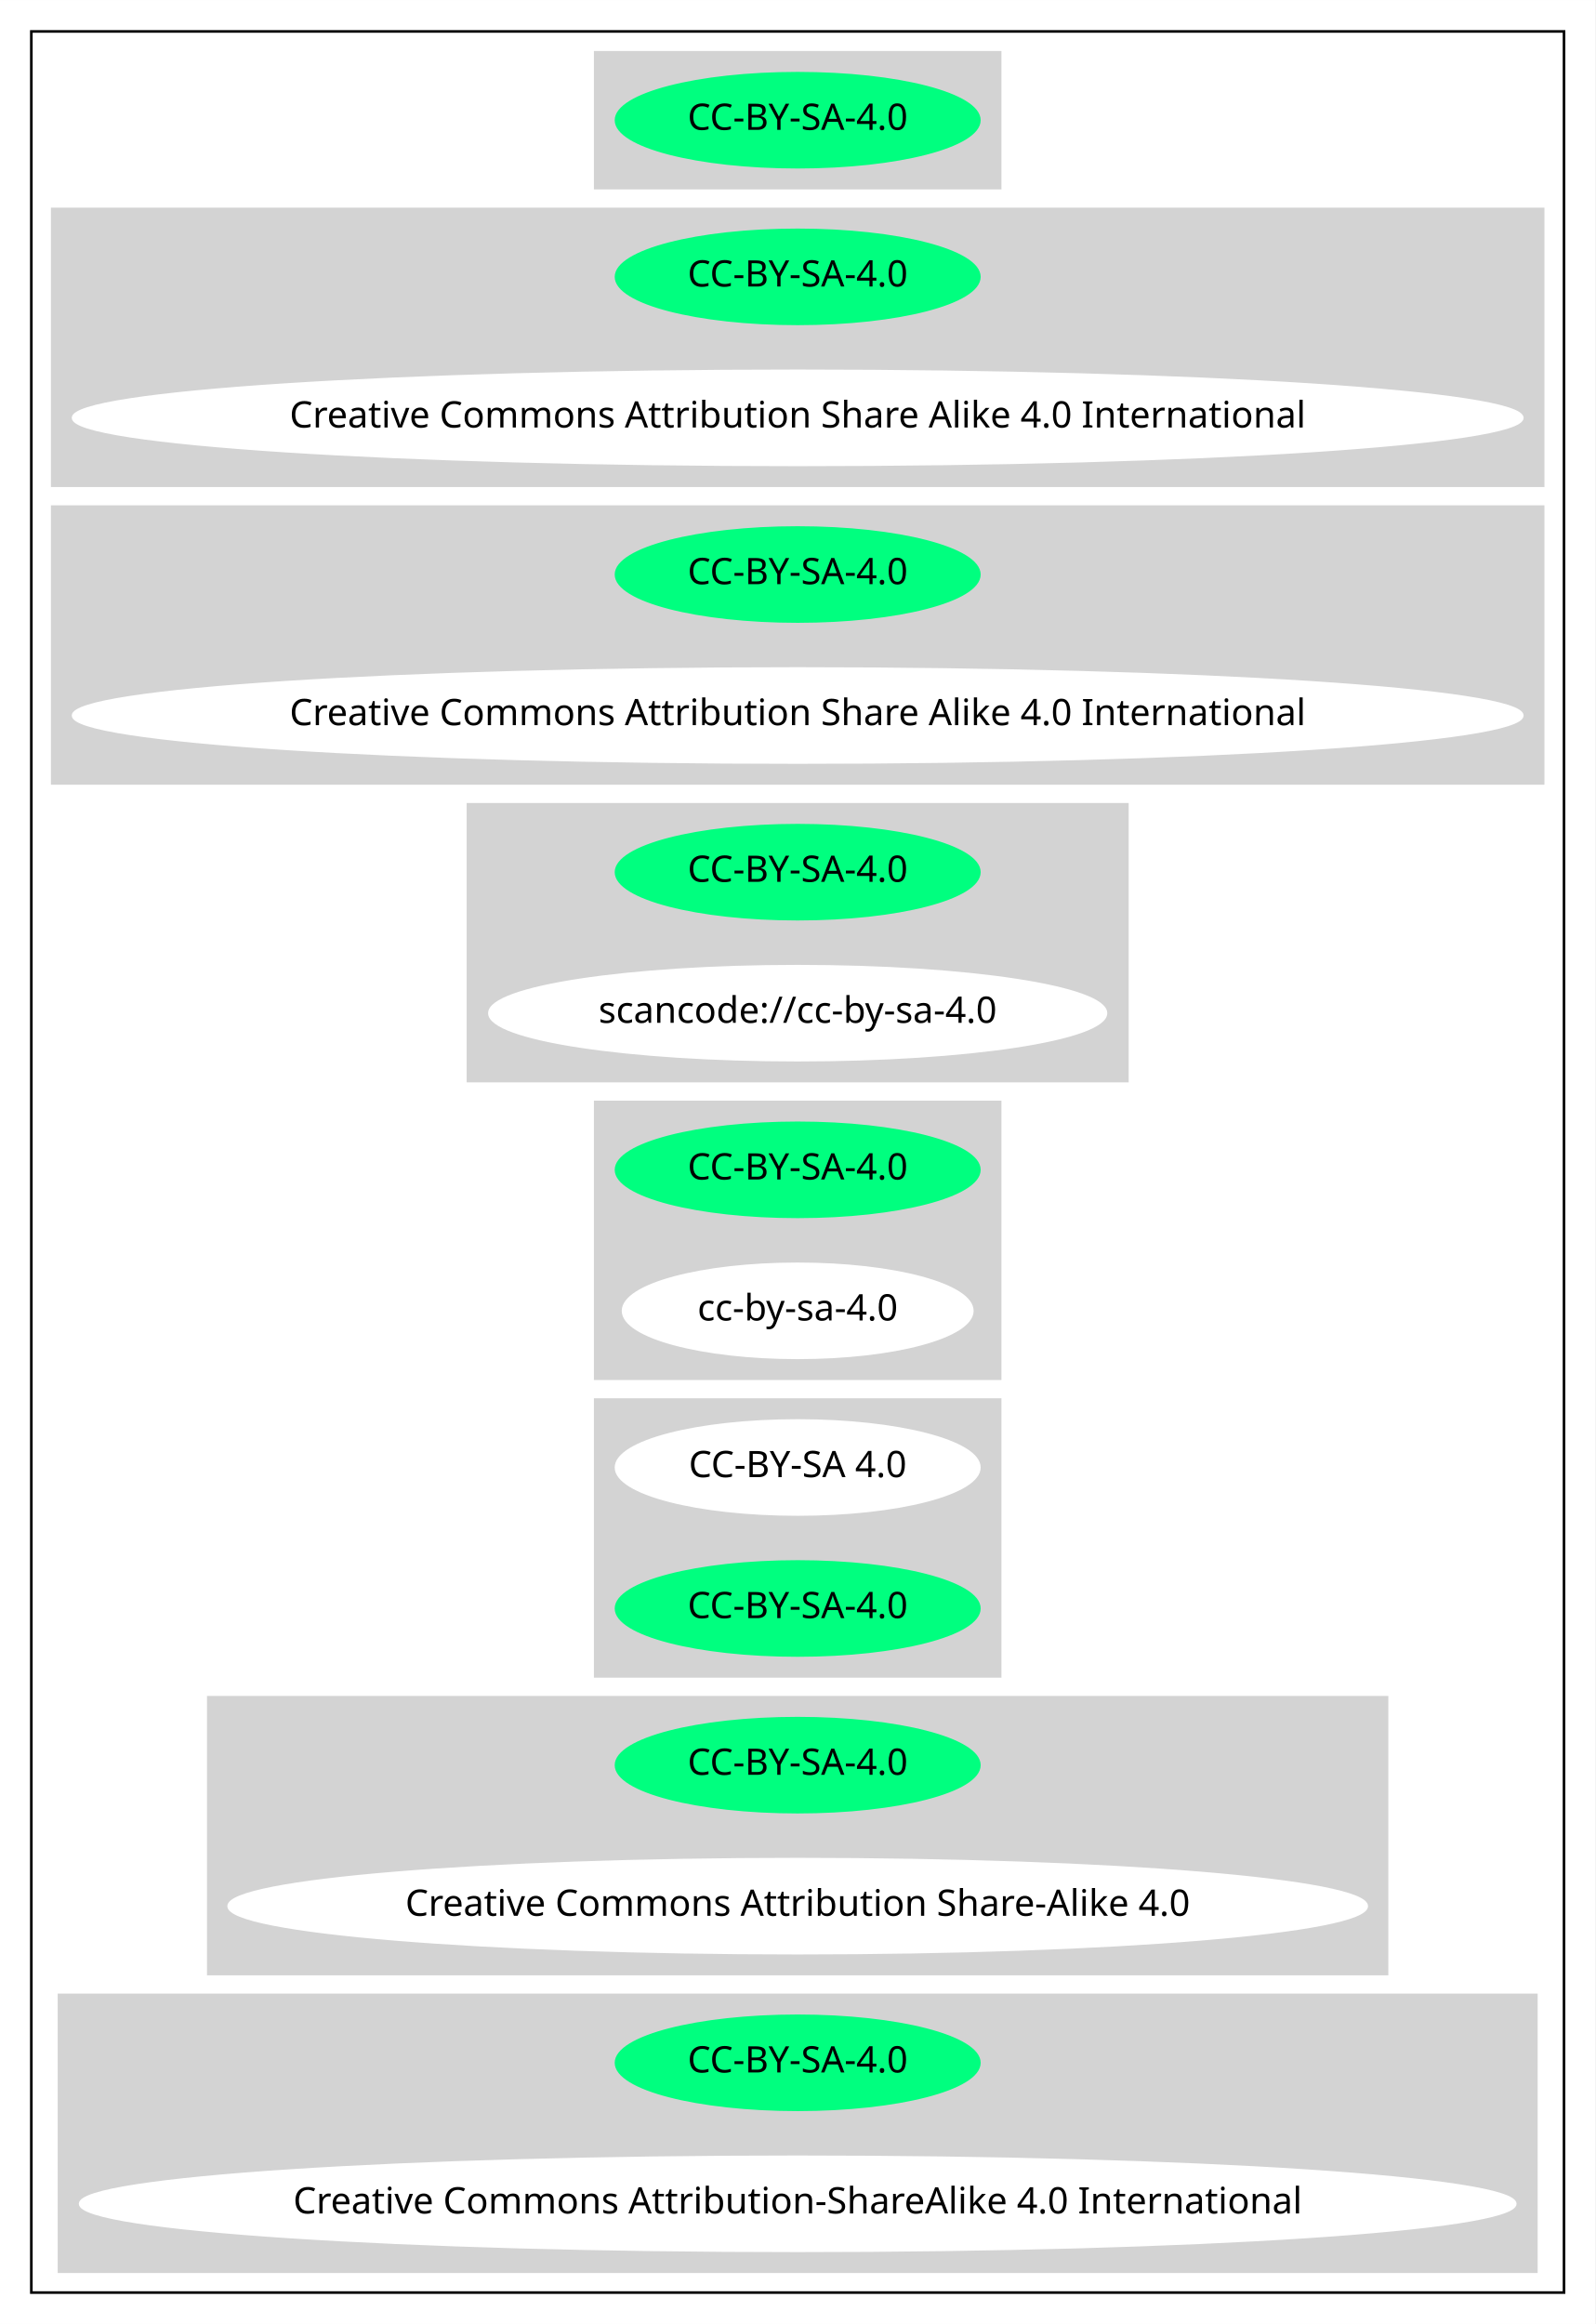
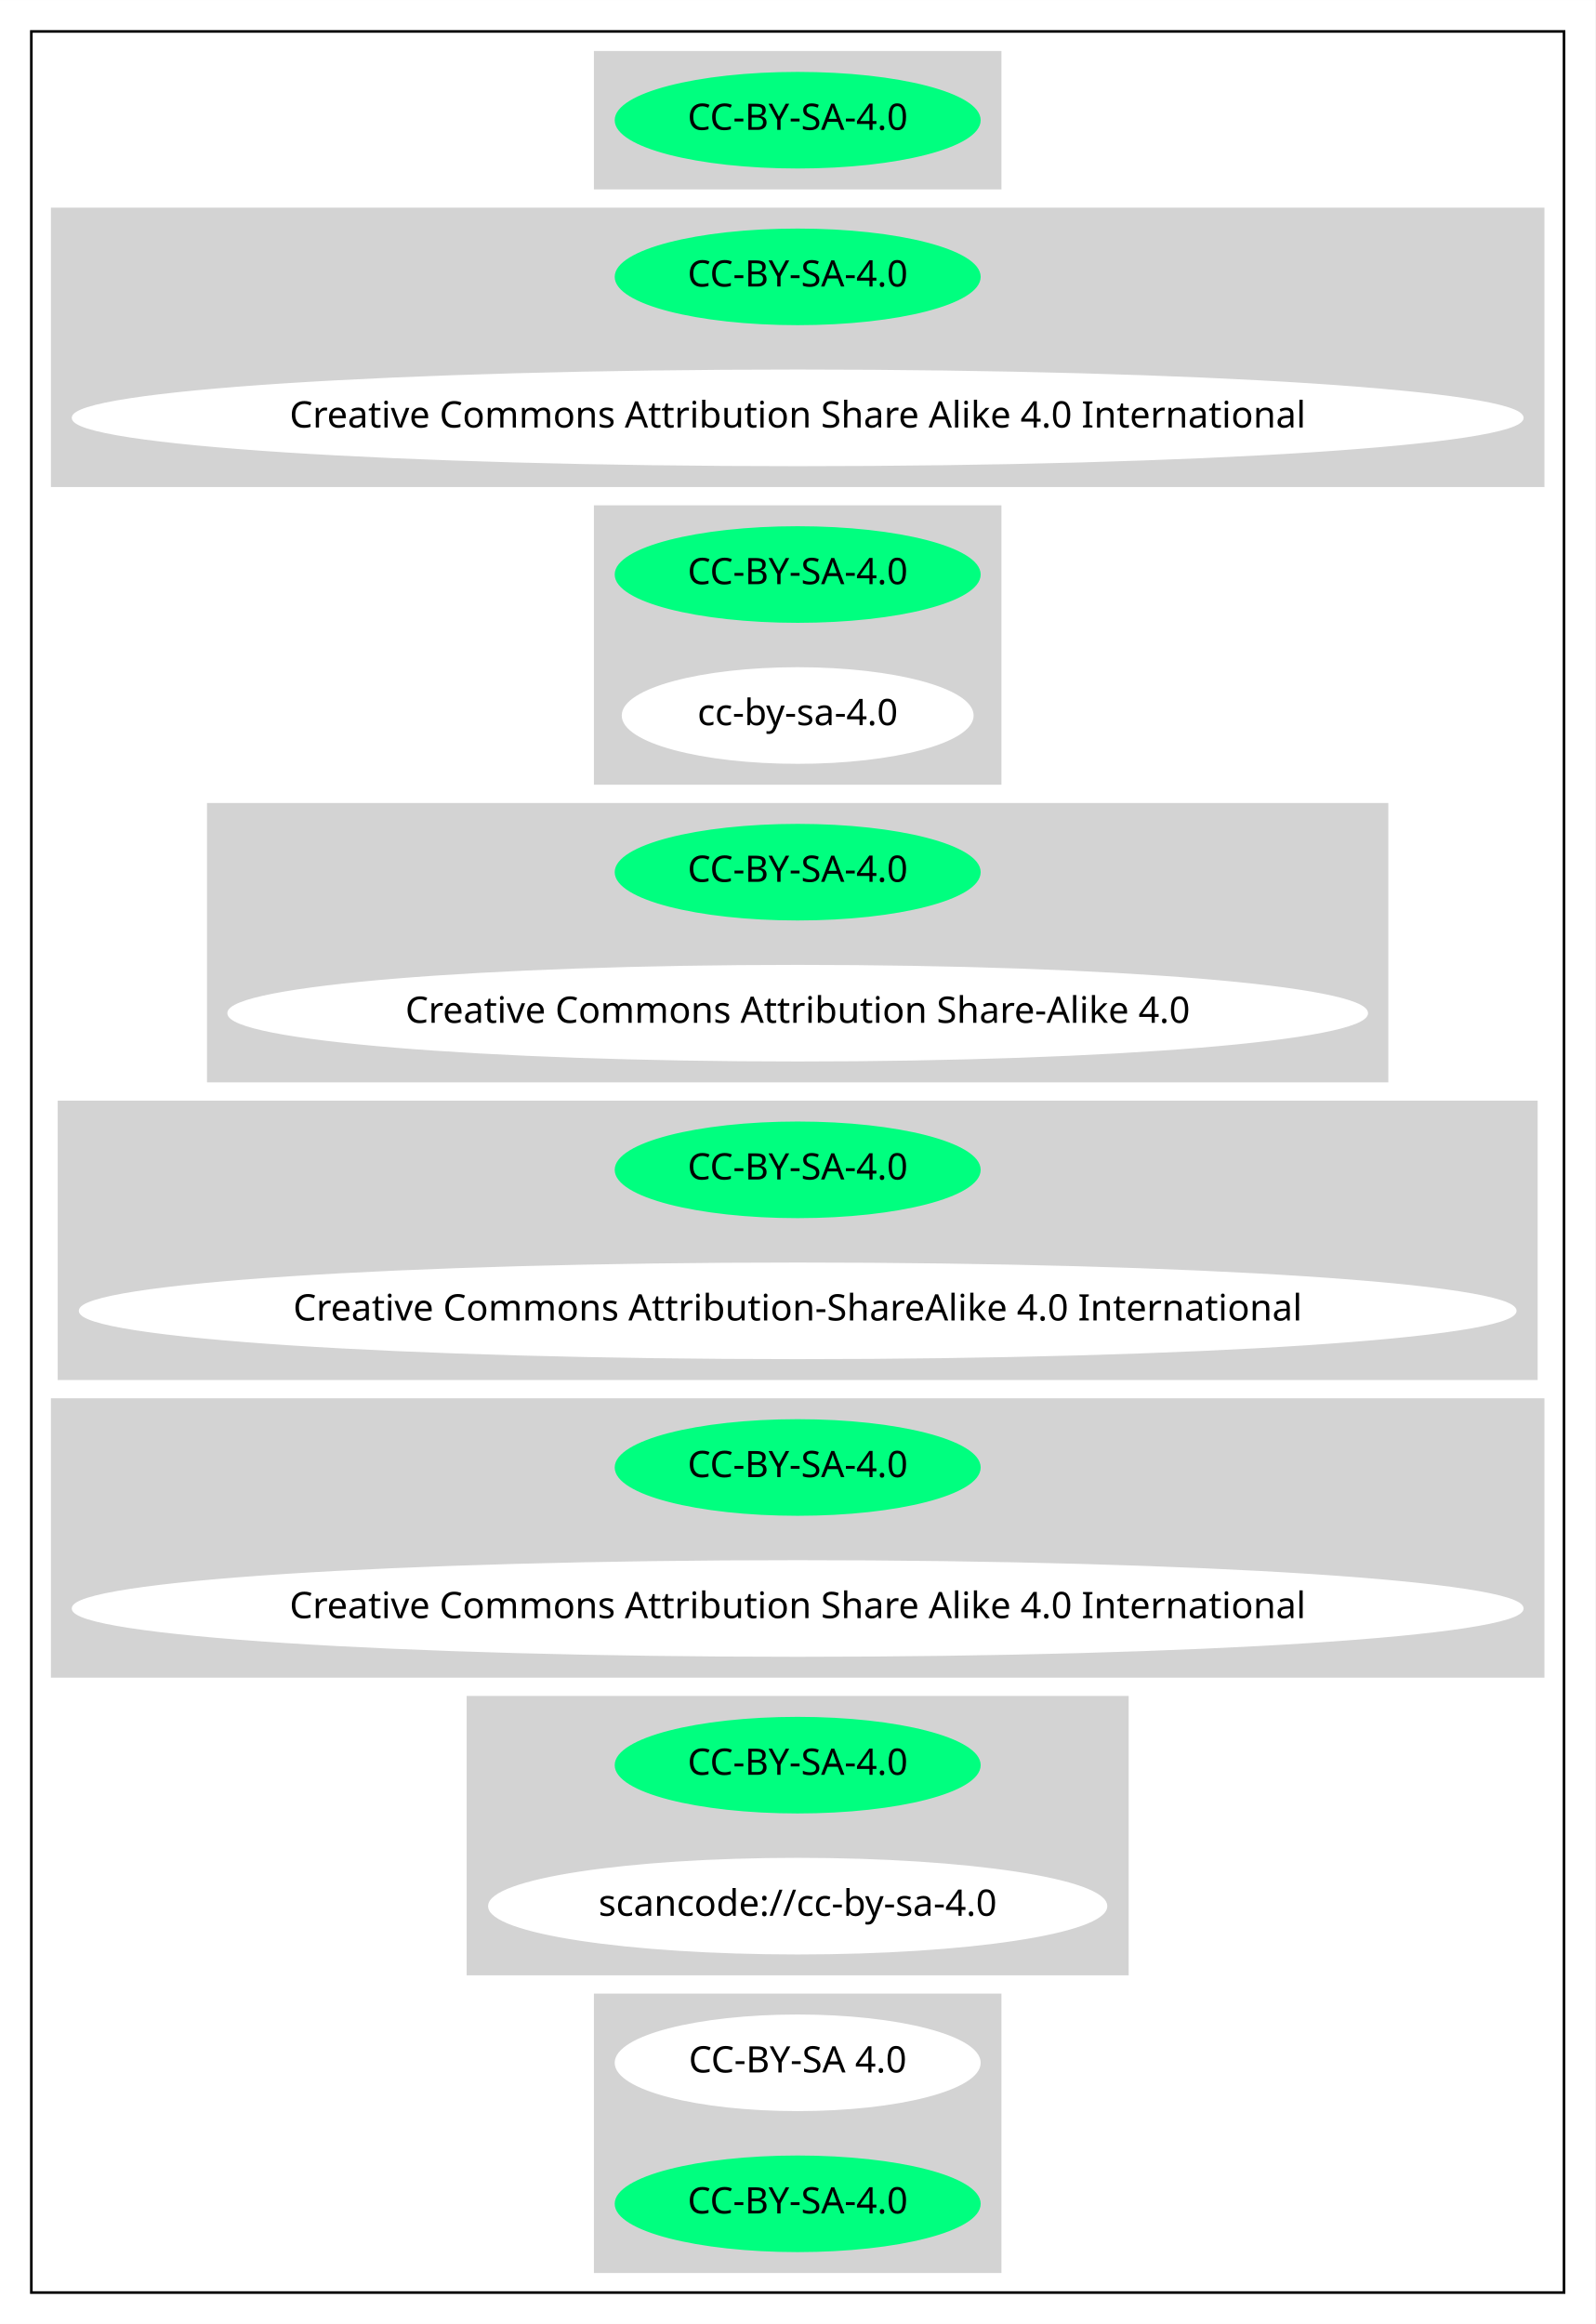
<svg xmlns="http://www.w3.org/2000/svg" width="611pt" height="890pt" viewBox="0.00 0.00 611.05 890.00">
  <g id="graph0" class="graph" transform="scale(1 1) rotate(0) translate(4 886)">
    <polygon fill="white" stroke="transparent" points="-4,4 -4,-886 607.05,-886 607.05,4 -4,4" />
    <g id="clust1" class="cluster">
      <polygon fill="none" stroke="black" points="8,-8 8,-874 595.05,-874 595.05,-8 8,-8" />
    </g>
    <g id="clust2" class="cluster">
      <polygon fill="lightgray" stroke="lightgray" points="223.98,-814 223.98,-866 379.07,-866 379.07,-814 223.98,-814" />
    </g>
    <g id="clust3" class="cluster">
      <polygon fill="lightgray" stroke="lightgray" points="16,-700 16,-806 587.05,-806 587.05,-700 16,-700" />
    </g>
    <g id="clust4" class="cluster">
-       <polygon fill="lightgray" stroke="lightgray" points="16,-586 16,-692 587.05,-692 587.05,-586 16,-586" />
+       <polygon fill="lightgray" stroke="lightgray" points="223.98,-586 223.98,-692 379.07,-692 379.07,-586 223.98,-586" />
    </g>
    <g id="clust5" class="cluster">
-       <polygon fill="lightgray" stroke="lightgray" points="175.24,-472 175.24,-578 427.81,-578 427.81,-472 175.24,-472" />
+       <polygon fill="lightgray" stroke="lightgray" points="75.79,-472 75.79,-578 527.26,-578 527.26,-472 75.79,-472" />
    </g>
    <g id="clust6" class="cluster">
-       <polygon fill="lightgray" stroke="lightgray" points="223.98,-358 223.98,-464 379.07,-464 379.07,-358 223.98,-358" />
+       <polygon fill="lightgray" stroke="lightgray" points="18.6,-358 18.6,-464 584.45,-464 584.45,-358 18.6,-358" />
    </g>
    <g id="clust7" class="cluster">
-       <polygon fill="lightgray" stroke="lightgray" points="223.98,-244 223.98,-350 379.07,-350 379.07,-244 223.98,-244" />
+       <polygon fill="lightgray" stroke="lightgray" points="16,-244 16,-350 587.05,-350 587.05,-244 16,-244" />
    </g>
    <g id="clust8" class="cluster">
-       <polygon fill="lightgray" stroke="lightgray" points="75.79,-130 75.79,-236 527.26,-236 527.26,-130 75.79,-130" />
+       <polygon fill="lightgray" stroke="lightgray" points="175.24,-130 175.24,-236 427.81,-236 427.81,-130 175.24,-130" />
    </g>
    <g id="clust9" class="cluster">
-       <polygon fill="lightgray" stroke="lightgray" points="18.6,-16 18.6,-122 584.45,-122 584.45,-16 18.6,-16" />
+       <polygon fill="lightgray" stroke="lightgray" points="223.98,-16 223.98,-122 379.07,-122 379.07,-16 223.98,-16" />
    </g>
    <g id="node1" class="node">
      <ellipse fill="springgreen" stroke="springgreen" cx="301.53" cy="-840" rx="69.59" ry="18" />
      <text text-anchor="middle" x="301.53" y="-836.3" font-family="Times-Roman" font-size="14.00">CC-BY-SA-4.0</text>
    </g>
    <g id="node2" class="node">
      <ellipse fill="springgreen" stroke="springgreen" cx="301.53" cy="-780" rx="69.59" ry="18" />
      <text text-anchor="middle" x="301.53" y="-776.3" font-family="Times-Roman" font-size="14.00">CC-BY-SA-4.0</text>
    </g>
    <g id="node3" class="node">
      <ellipse fill="white" stroke="white" cx="301.53" cy="-726" rx="277.55" ry="18" />
      <text text-anchor="middle" x="301.53" y="-722.3" font-family="Times-Roman" font-size="14.00">Creative Commons Attribution Share Alike 4.0 International</text>
    </g>
    <g id="node4" class="node">
      <ellipse fill="springgreen" stroke="springgreen" cx="301.53" cy="-666" rx="69.59" ry="18" />
      <text text-anchor="middle" x="301.53" y="-662.3" font-family="Times-Roman" font-size="14.00">CC-BY-SA-4.0</text>
    </g>
    <g id="node5" class="node">
-       <ellipse fill="white" stroke="white" cx="301.53" cy="-612" rx="277.55" ry="18" />
-       <text text-anchor="middle" x="301.53" y="-608.3" font-family="Times-Roman" font-size="14.00">Creative Commons Attribution Share Alike 4.0 International</text>
+       <ellipse fill="white" stroke="white" cx="301.53" cy="-612" rx="66.89" ry="18" />
+       <text text-anchor="middle" x="301.53" y="-608.3" font-family="Times-Roman" font-size="14.00">cc-by-sa-4.0</text>
    </g>
    <g id="node6" class="node">
      <ellipse fill="springgreen" stroke="springgreen" cx="301.53" cy="-552" rx="69.59" ry="18" />
      <text text-anchor="middle" x="301.53" y="-548.3" font-family="Times-Roman" font-size="14.00">CC-BY-SA-4.0</text>
    </g>
    <g id="node7" class="node">
-       <ellipse fill="white" stroke="white" cx="301.53" cy="-498" rx="118.08" ry="18" />
-       <text text-anchor="middle" x="301.53" y="-494.3" font-family="Times-Roman" font-size="14.00">scancode://cc-by-sa-4.0</text>
+       <ellipse fill="white" stroke="white" cx="301.53" cy="-498" rx="217.96" ry="18" />
+       <text text-anchor="middle" x="301.53" y="-494.3" font-family="Times-Roman" font-size="14.00">Creative Commons Attribution Share-Alike 4.0</text>
    </g>
    <g id="node8" class="node">
      <ellipse fill="springgreen" stroke="springgreen" cx="301.53" cy="-438" rx="69.59" ry="18" />
      <text text-anchor="middle" x="301.53" y="-434.3" font-family="Times-Roman" font-size="14.00">CC-BY-SA-4.0</text>
    </g>
    <g id="node9" class="node">
-       <ellipse fill="white" stroke="white" cx="301.53" cy="-384" rx="66.89" ry="18" />
-       <text text-anchor="middle" x="301.53" y="-380.3" font-family="Times-Roman" font-size="14.00">cc-by-sa-4.0</text>
+       <ellipse fill="white" stroke="white" cx="301.53" cy="-384" rx="274.85" ry="18" />
+       <text text-anchor="middle" x="301.53" y="-380.3" font-family="Times-Roman" font-size="14.00">Creative Commons Attribution-ShareAlike 4.0 International</text>
    </g>
    <g id="node10" class="node">
-       <ellipse fill="white" stroke="white" cx="301.53" cy="-324" rx="69.59" ry="18" />
-       <text text-anchor="middle" x="301.53" y="-320.3" font-family="Times-Roman" font-size="14.00">CC-BY-SA 4.0</text>
+       <ellipse fill="springgreen" stroke="springgreen" cx="301.53" cy="-324" rx="69.59" ry="18" />
+       <text text-anchor="middle" x="301.53" y="-320.3" font-family="Times-Roman" font-size="14.00">CC-BY-SA-4.0</text>
    </g>
    <g id="node11" class="node">
-       <ellipse fill="springgreen" stroke="springgreen" cx="301.53" cy="-270" rx="69.59" ry="18" />
-       <text text-anchor="middle" x="301.53" y="-266.3" font-family="Times-Roman" font-size="14.00">CC-BY-SA-4.0</text>
+       <ellipse fill="white" stroke="white" cx="301.53" cy="-270" rx="277.55" ry="18" />
+       <text text-anchor="middle" x="301.53" y="-266.3" font-family="Times-Roman" font-size="14.00">Creative Commons Attribution Share Alike 4.0 International</text>
    </g>
    <g id="node12" class="node">
      <ellipse fill="springgreen" stroke="springgreen" cx="301.53" cy="-210" rx="69.59" ry="18" />
      <text text-anchor="middle" x="301.53" y="-206.3" font-family="Times-Roman" font-size="14.00">CC-BY-SA-4.0</text>
    </g>
    <g id="node13" class="node">
-       <ellipse fill="white" stroke="white" cx="301.53" cy="-156" rx="217.96" ry="18" />
-       <text text-anchor="middle" x="301.53" y="-152.3" font-family="Times-Roman" font-size="14.00">Creative Commons Attribution Share-Alike 4.0</text>
+       <ellipse fill="white" stroke="white" cx="301.53" cy="-156" rx="118.08" ry="18" />
+       <text text-anchor="middle" x="301.53" y="-152.3" font-family="Times-Roman" font-size="14.00">scancode://cc-by-sa-4.0</text>
    </g>
    <g id="node14" class="node">
-       <ellipse fill="springgreen" stroke="springgreen" cx="301.53" cy="-96" rx="69.59" ry="18" />
-       <text text-anchor="middle" x="301.53" y="-92.3" font-family="Times-Roman" font-size="14.00">CC-BY-SA-4.0</text>
+       <ellipse fill="white" stroke="white" cx="301.53" cy="-96" rx="69.59" ry="18" />
+       <text text-anchor="middle" x="301.53" y="-92.3" font-family="Times-Roman" font-size="14.00">CC-BY-SA 4.0</text>
    </g>
    <g id="node15" class="node">
-       <ellipse fill="white" stroke="white" cx="301.53" cy="-42" rx="274.85" ry="18" />
-       <text text-anchor="middle" x="301.53" y="-38.3" font-family="Times-Roman" font-size="14.00">Creative Commons Attribution-ShareAlike 4.0 International</text>
+       <ellipse fill="springgreen" stroke="springgreen" cx="301.53" cy="-42" rx="69.59" ry="18" />
+       <text text-anchor="middle" x="301.53" y="-38.3" font-family="Times-Roman" font-size="14.00">CC-BY-SA-4.0</text>
    </g>
  </g>
</svg>
